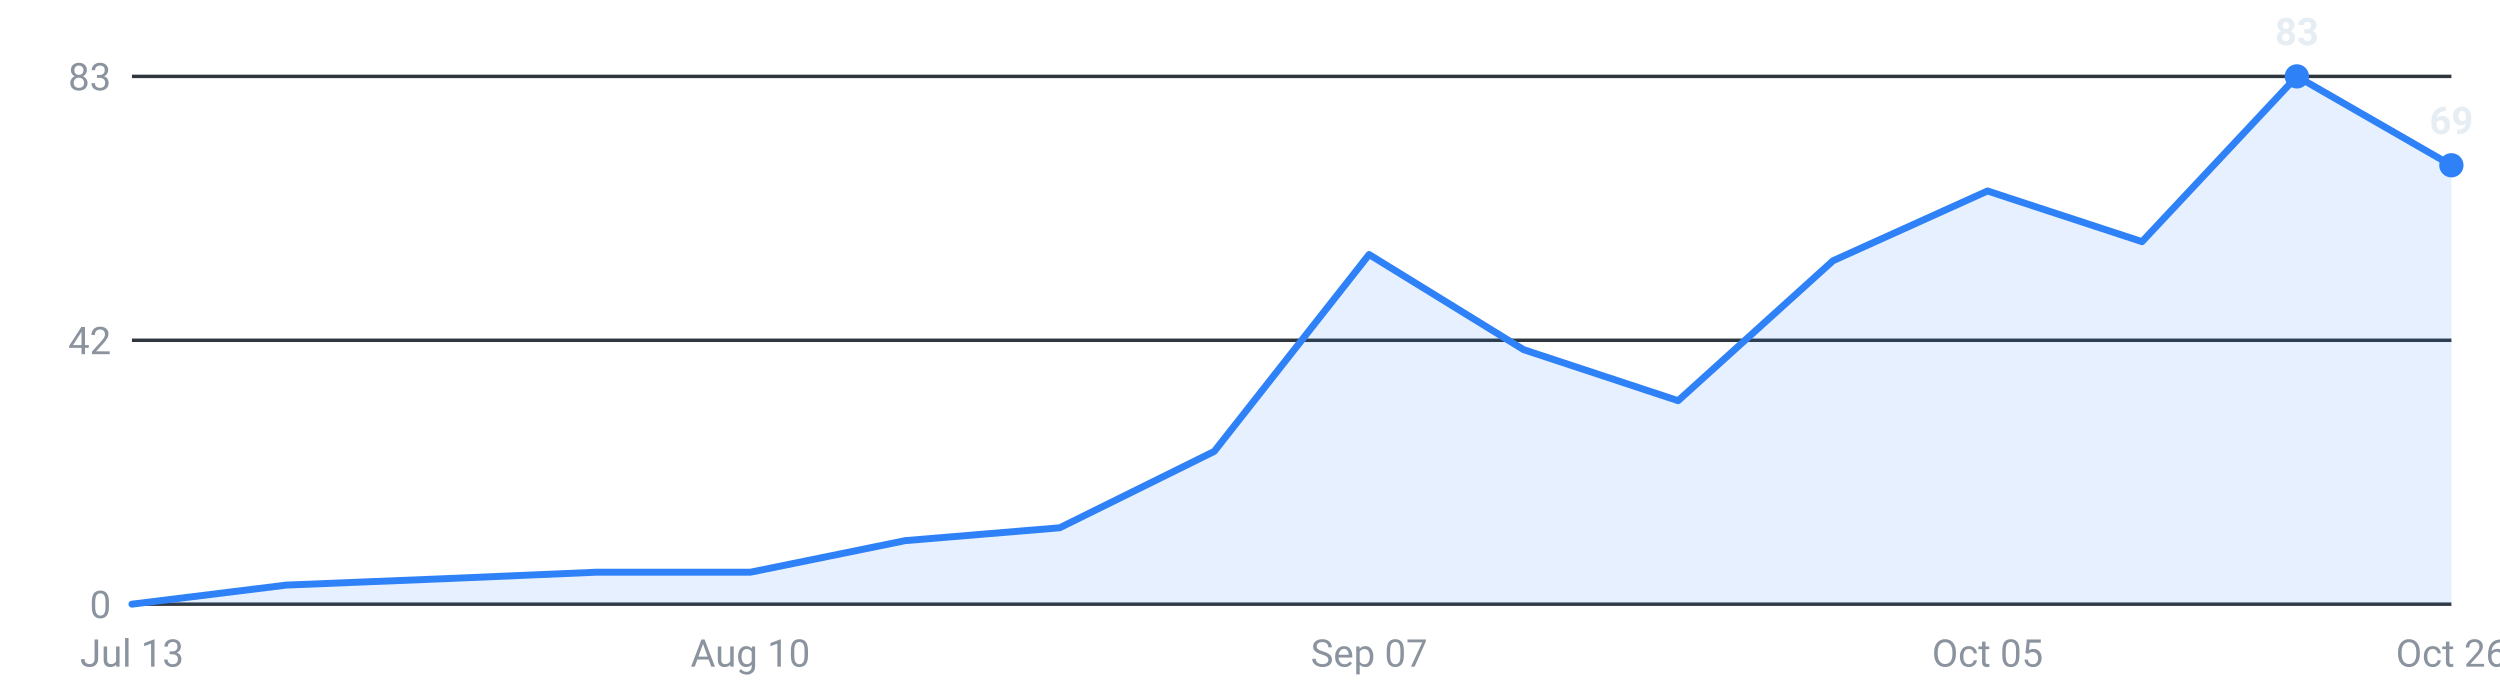
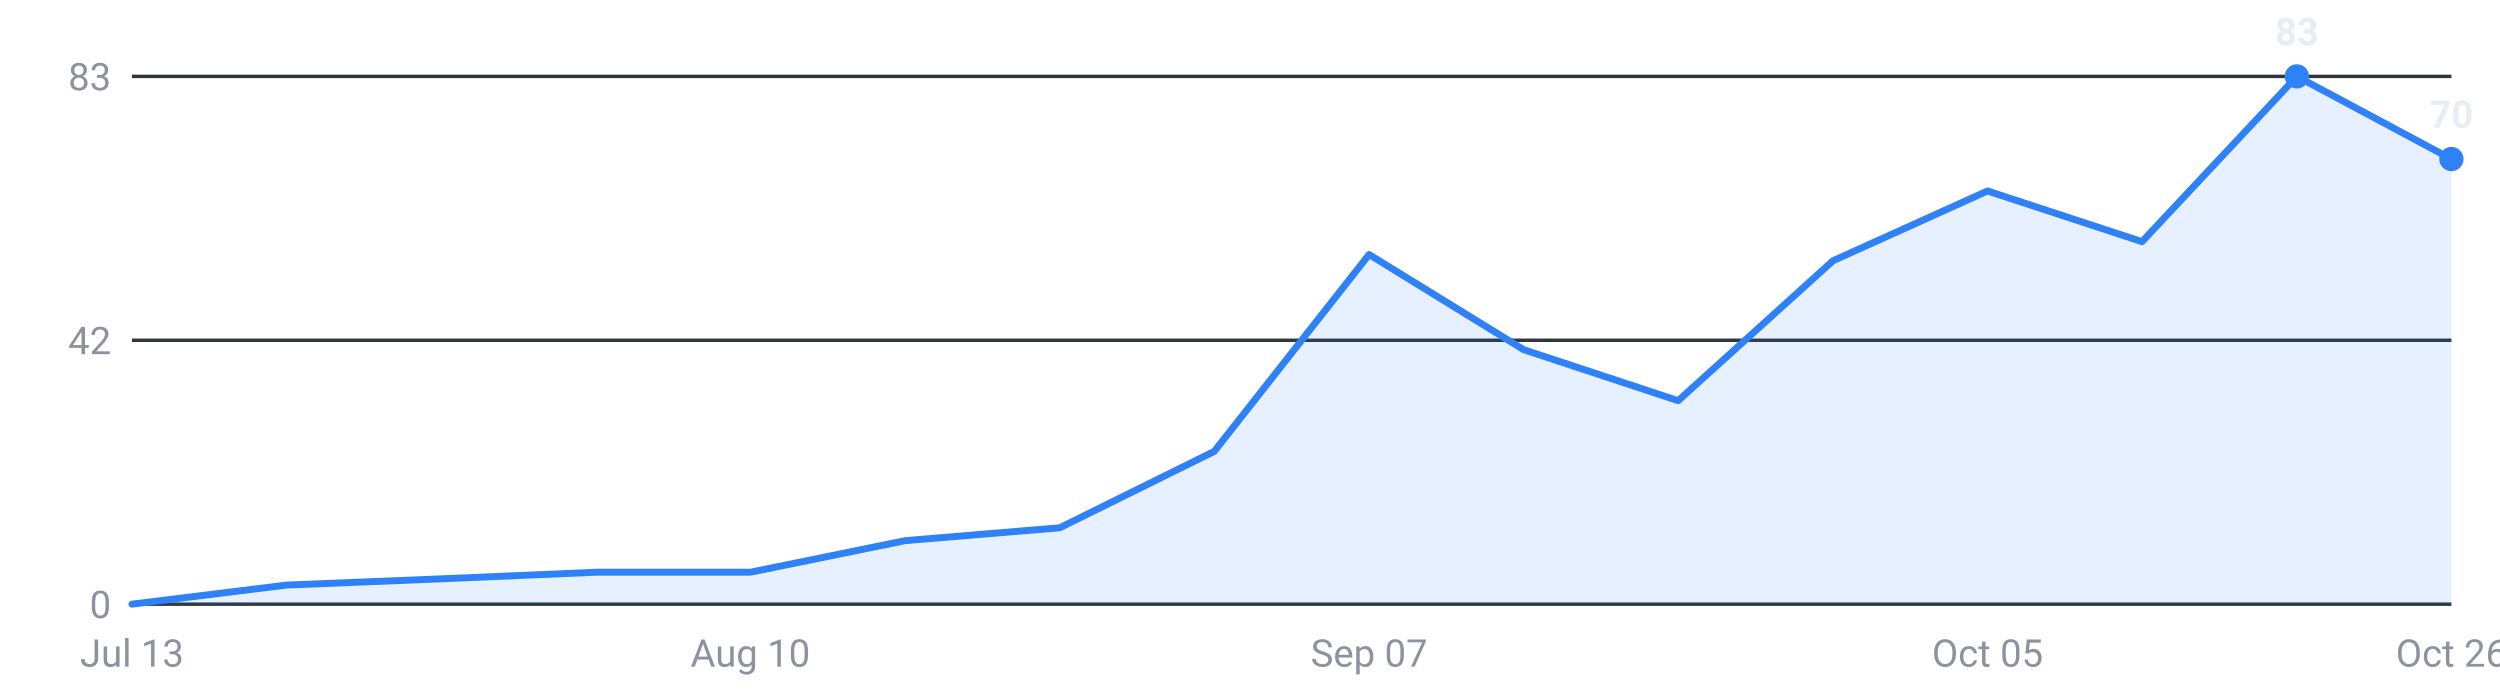
<svg xmlns="http://www.w3.org/2000/svg" viewBox="0 0 720 200" width="720" height="200" role="img" aria-label="Internships posted per week, last 16 weeks">
  <g font-family="-apple-system,Segoe UI,Roboto,sans-serif" font-size="11">
    <line x1="38" y1="174.0" x2="706" y2="174.0" stroke="#30363d" stroke-width="1" />
    <text x="32" y="178.0" text-anchor="end" fill="#8b949e">0</text>
    <line x1="38" y1="98.0" x2="706" y2="98.0" stroke="#30363d" stroke-width="1" />
    <text x="32" y="102.0" text-anchor="end" fill="#8b949e">42</text>
    <line x1="38" y1="22.0" x2="706" y2="22.0" stroke="#30363d" stroke-width="1" />
    <text x="32" y="26.0" text-anchor="end" fill="#8b949e">83</text>
-     <path d="M38.0,174 L38.0,174.0 L82.5,168.5 L127.1,166.7 L171.6,164.8 L216.1,164.8 L260.7,155.7 L305.2,152.0 L349.7,130.0 L394.3,73.3 L438.8,100.7 L483.3,115.4 L527.9,75.1 L572.4,55.0 L616.9,69.6 L661.5,22.0 L706.0,47.6 L706.0,174 Z" fill="#2f81f7" fill-opacity="0.12" />
-     <polyline points="38.0,174.0 82.5,168.5 127.1,166.7 171.6,164.8 216.1,164.8 260.7,155.7 305.2,152.0 349.7,130.0 394.3,73.3 438.8,100.7 483.3,115.4 527.9,75.1 572.4,55.0 616.9,69.6 661.5,22.0 706.0,47.6" fill="none" stroke="#2f81f7" stroke-width="2" stroke-linejoin="round" stroke-linecap="round" />
+     <path d="M38.0,174 L38.0,174.0 L82.5,168.5 L127.1,166.7 L171.6,164.8 L216.1,164.8 L260.7,155.7 L305.2,152.0 L349.7,130.0 L394.3,73.3 L438.8,100.7 L483.3,115.4 L527.9,75.1 L572.4,55.0 L616.9,69.6 L661.5,22.0 L706.0,45.8 L706.0,174 Z" fill="#2f81f7" fill-opacity="0.12" />
+     <polyline points="38.0,174.0 82.5,168.5 127.1,166.7 171.6,164.8 216.1,164.8 260.7,155.7 305.2,152.0 349.7,130.0 394.3,73.3 438.8,100.7 483.3,115.4 527.9,75.1 572.4,55.0 616.9,69.6 661.5,22.0 706.0,45.8" fill="none" stroke="#2f81f7" stroke-width="2" stroke-linejoin="round" stroke-linecap="round" />
    <circle cx="661.5" cy="22.0" r="3.5" fill="#2f81f7" />
    <text x="661.5" y="13.0" text-anchor="middle" fill="#e6edf3" font-weight="600">83</text>
-     <circle cx="706.0" cy="47.6" r="3.5" fill="#2f81f7" />
-     <text x="706.0" y="38.6" text-anchor="middle" fill="#e6edf3" font-weight="600">69</text>
+     <circle cx="706.0" cy="45.8" r="3.5" fill="#2f81f7" />
+     <text x="706.0" y="36.8" text-anchor="middle" fill="#e6edf3" font-weight="600">70</text>
    <text x="38.0" y="192" text-anchor="middle" fill="#8b949e">Jul 13</text>
    <text x="216.1" y="192" text-anchor="middle" fill="#8b949e">Aug 10</text>
    <text x="394.3" y="192" text-anchor="middle" fill="#8b949e">Sep 07</text>
    <text x="572.4" y="192" text-anchor="middle" fill="#8b949e">Oct 05</text>
    <text x="706.0" y="192" text-anchor="middle" fill="#8b949e">Oct 26</text>
  </g>
</svg>
